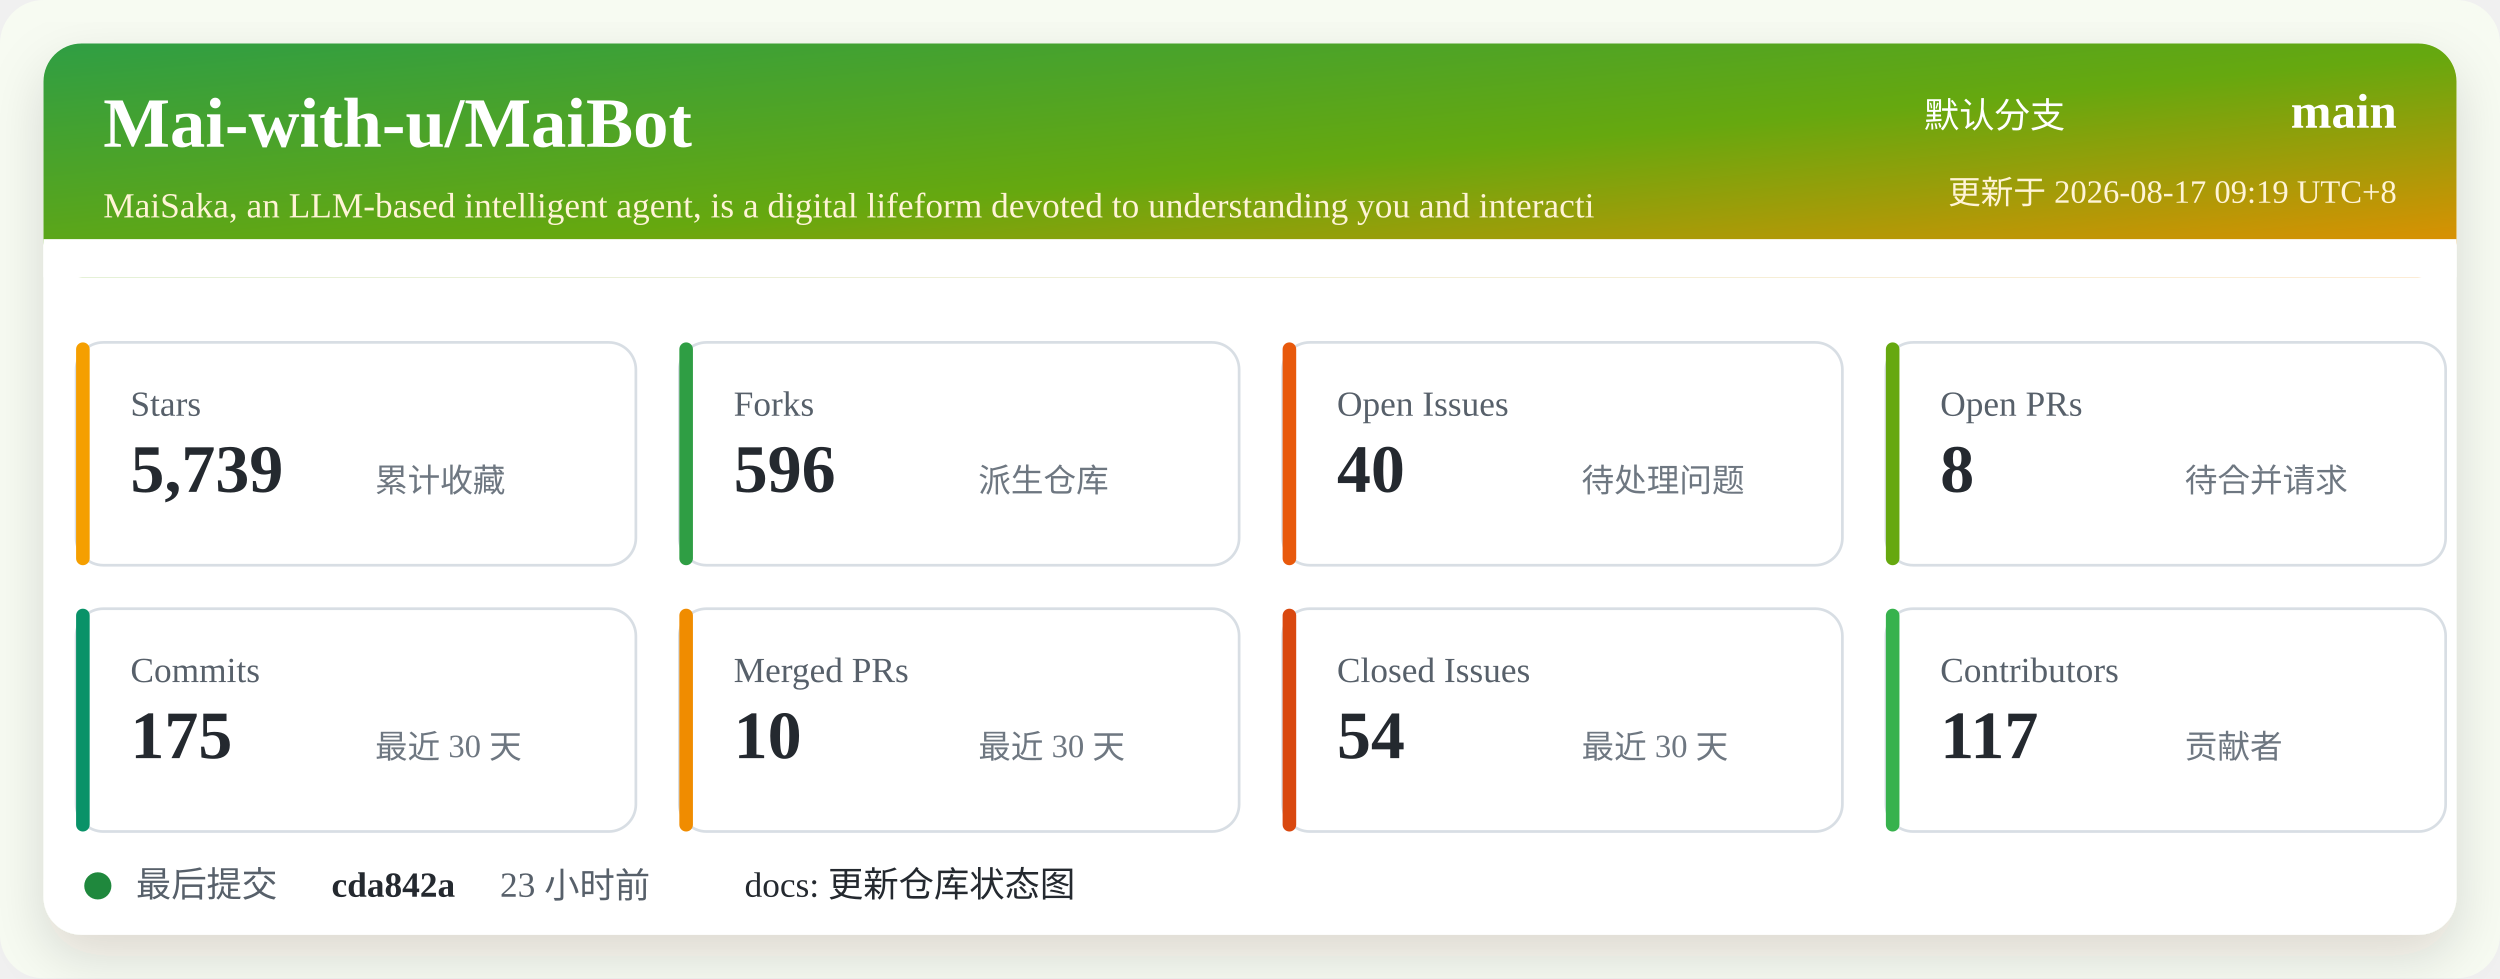
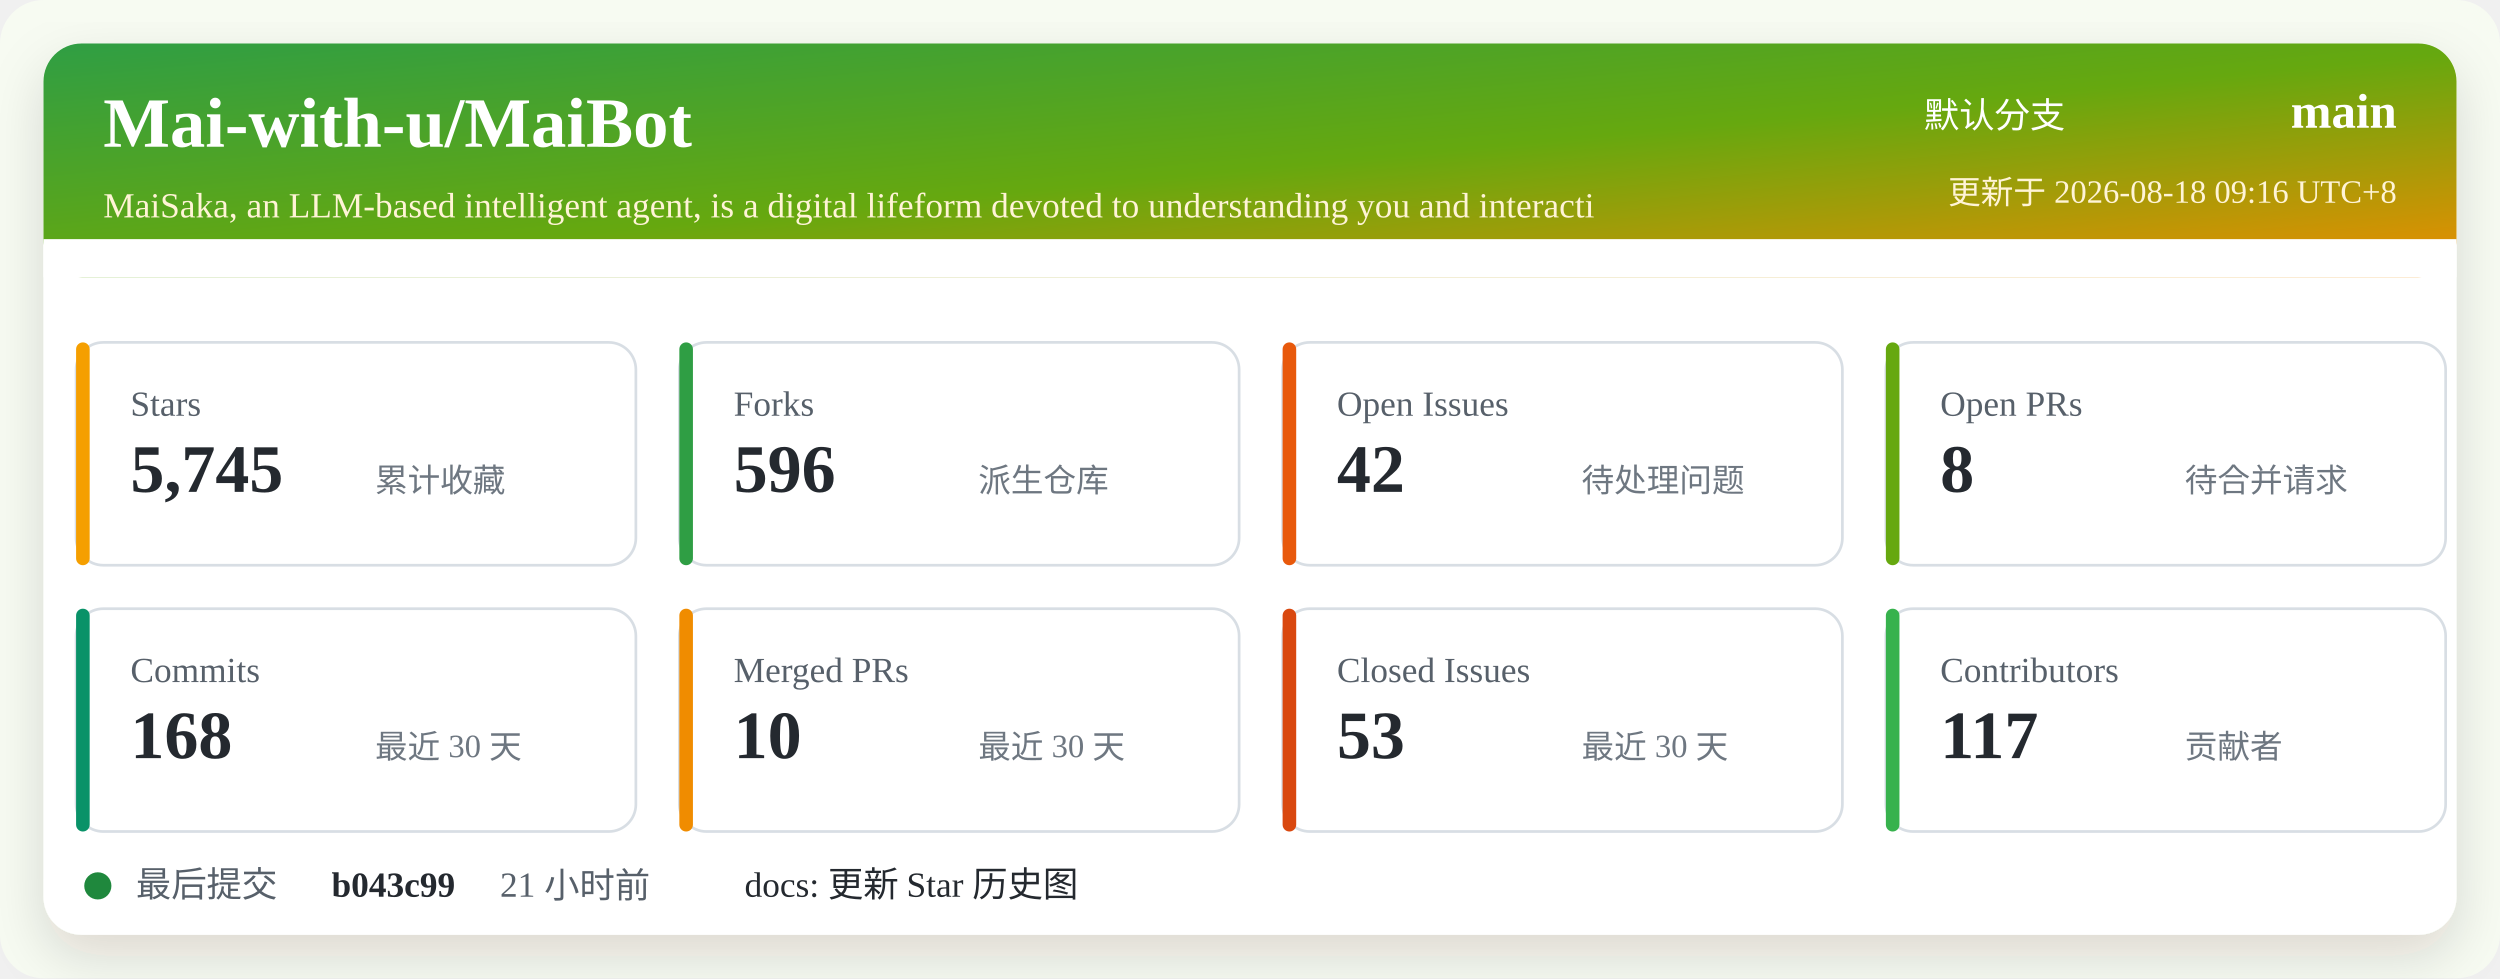
<svg xmlns="http://www.w3.org/2000/svg" width="920" height="360" viewBox="0 0 920 360" role="img" aria-labelledby="title desc">
  <defs>
    <linearGradient id="header" x1="0" x2="1" y1="0" y2="1">
      <stop offset="0%" stop-color="#2f9e44" />
      <stop offset="52%" stop-color="#66a80f" />
      <stop offset="100%" stop-color="#f08c00" />
    </linearGradient>
    <filter id="shadow" x="-5%" y="-5%" width="110%" height="110%">
      <feDropShadow dx="0" dy="8" stdDeviation="10" flood-color="#2b2318" flood-opacity="0.14" />
    </filter>
  </defs>
  <rect width="920" height="360" rx="16" fill="#f7fbf2" />
  <rect x="16" y="16" width="888" height="328" rx="14" fill="#ffffff" filter="url(#shadow)" />
  <rect x="16" y="16" width="888" height="86" rx="14" fill="url(#header)" />
  <path d="M16 88 H904 V102 H16 Z" fill="#ffffff" />
  <text x="38" y="54" fill="#ffffff" font-size="26" font-weight="700">Mai-with-u/MaiBot</text>
  <text x="38" y="80" fill="#fff4d6" font-size="13">MaiSaka, an LLM-based intelligent agent, is a digital lifeform devoted to understanding you and interacti</text>
  <text x="760" y="47" fill="#ffffff" font-size="13" text-anchor="end">默认分支</text>
  <text x="882" y="47" fill="#ffffff" font-size="18" font-weight="700" text-anchor="end">main</text>
-   <text x="882" y="75" fill="#fff4d6" font-size="12" text-anchor="end">更新于 2026-08-17 09:19 UTC+8</text>
+   <text x="882" y="75" fill="#fff4d6" font-size="12" text-anchor="end">更新于 2026-08-18 09:16 UTC+8</text>
  <g transform="translate(28 126)">
    <rect width="206" height="82" rx="10" fill="#ffffff" stroke="#d8dee4" />
    <rect x="0" y="0" width="5" height="82" rx="2.5" fill="#f59f00" />
    <text x="20" y="27" fill="#57606a" font-size="13">Stars</text>
-     <text x="20" y="55" fill="#24292f" font-size="25" font-weight="700">5,739</text>
+     <text x="20" y="55" fill="#24292f" font-size="25" font-weight="700">5,745</text>
    <text x="110" y="55" fill="#6e7781" font-size="12">累计收藏</text>
  </g>
  <g transform="translate(250 126)">
    <rect width="206" height="82" rx="10" fill="#ffffff" stroke="#d8dee4" />
    <rect x="0" y="0" width="5" height="82" rx="2.5" fill="#2f9e44" />
    <text x="20" y="27" fill="#57606a" font-size="13">Forks</text>
    <text x="20" y="55" fill="#24292f" font-size="25" font-weight="700">596</text>
    <text x="110" y="55" fill="#6e7781" font-size="12">派生仓库</text>
  </g>
  <g transform="translate(472 126)">
    <rect width="206" height="82" rx="10" fill="#ffffff" stroke="#d8dee4" />
    <rect x="0" y="0" width="5" height="82" rx="2.5" fill="#e8590c" />
    <text x="20" y="27" fill="#57606a" font-size="13">Open Issues</text>
-     <text x="20" y="55" fill="#24292f" font-size="25" font-weight="700">40</text>
+     <text x="20" y="55" fill="#24292f" font-size="25" font-weight="700">42</text>
    <text x="110" y="55" fill="#6e7781" font-size="12">待处理问题</text>
  </g>
  <g transform="translate(694 126)">
    <rect width="206" height="82" rx="10" fill="#ffffff" stroke="#d8dee4" />
    <rect x="0" y="0" width="5" height="82" rx="2.5" fill="#66a80f" />
    <text x="20" y="27" fill="#57606a" font-size="13">Open PRs</text>
    <text x="20" y="55" fill="#24292f" font-size="25" font-weight="700">8</text>
    <text x="110" y="55" fill="#6e7781" font-size="12">待合并请求</text>
  </g>
  <g transform="translate(28 224)">
    <rect width="206" height="82" rx="10" fill="#ffffff" stroke="#d8dee4" />
    <rect x="0" y="0" width="5" height="82" rx="2.5" fill="#099268" />
    <text x="20" y="27" fill="#57606a" font-size="13">Commits</text>
-     <text x="20" y="55" fill="#24292f" font-size="25" font-weight="700">175</text>
+     <text x="20" y="55" fill="#24292f" font-size="25" font-weight="700">168</text>
    <text x="110" y="55" fill="#6e7781" font-size="12">最近 30 天</text>
  </g>
  <g transform="translate(250 224)">
    <rect width="206" height="82" rx="10" fill="#ffffff" stroke="#d8dee4" />
    <rect x="0" y="0" width="5" height="82" rx="2.5" fill="#f08c00" />
    <text x="20" y="27" fill="#57606a" font-size="13">Merged PRs</text>
    <text x="20" y="55" fill="#24292f" font-size="25" font-weight="700">10</text>
    <text x="110" y="55" fill="#6e7781" font-size="12">最近 30 天</text>
  </g>
  <g transform="translate(472 224)">
    <rect width="206" height="82" rx="10" fill="#ffffff" stroke="#d8dee4" />
    <rect x="0" y="0" width="5" height="82" rx="2.5" fill="#d9480f" />
    <text x="20" y="27" fill="#57606a" font-size="13">Closed Issues</text>
-     <text x="20" y="55" fill="#24292f" font-size="25" font-weight="700">54</text>
+     <text x="20" y="55" fill="#24292f" font-size="25" font-weight="700">53</text>
    <text x="110" y="55" fill="#6e7781" font-size="12">最近 30 天</text>
  </g>
  <g transform="translate(694 224)">
    <rect width="206" height="82" rx="10" fill="#ffffff" stroke="#d8dee4" />
    <rect x="0" y="0" width="5" height="82" rx="2.5" fill="#37b24d" />
    <text x="20" y="27" fill="#57606a" font-size="13">Contributors</text>
    <text x="20" y="55" fill="#24292f" font-size="25" font-weight="700">117</text>
    <text x="110" y="55" fill="#6e7781" font-size="12">贡献者</text>
  </g>
  <g transform="translate(28 318)">
    <circle cx="8" cy="8" r="5" fill="#1f883d" />
    <text x="22" y="12" fill="#57606a" font-size="13">最后提交</text>
-     <text x="94" y="12" fill="#24292f" font-size="13" font-weight="700">cda842a</text>
-     <text x="156" y="12" fill="#57606a" font-size="13">23 小时前</text>
-     <text x="246" y="12" fill="#24292f" font-size="13">docs: 更新仓库状态图</text>
+     <text x="94" y="12" fill="#24292f" font-size="13" font-weight="700">b043c99</text>
+     <text x="156" y="12" fill="#57606a" font-size="13">21 小时前</text>
+     <text x="246" y="12" fill="#24292f" font-size="13">docs: 更新 Star 历史图</text>
  </g>
</svg>
